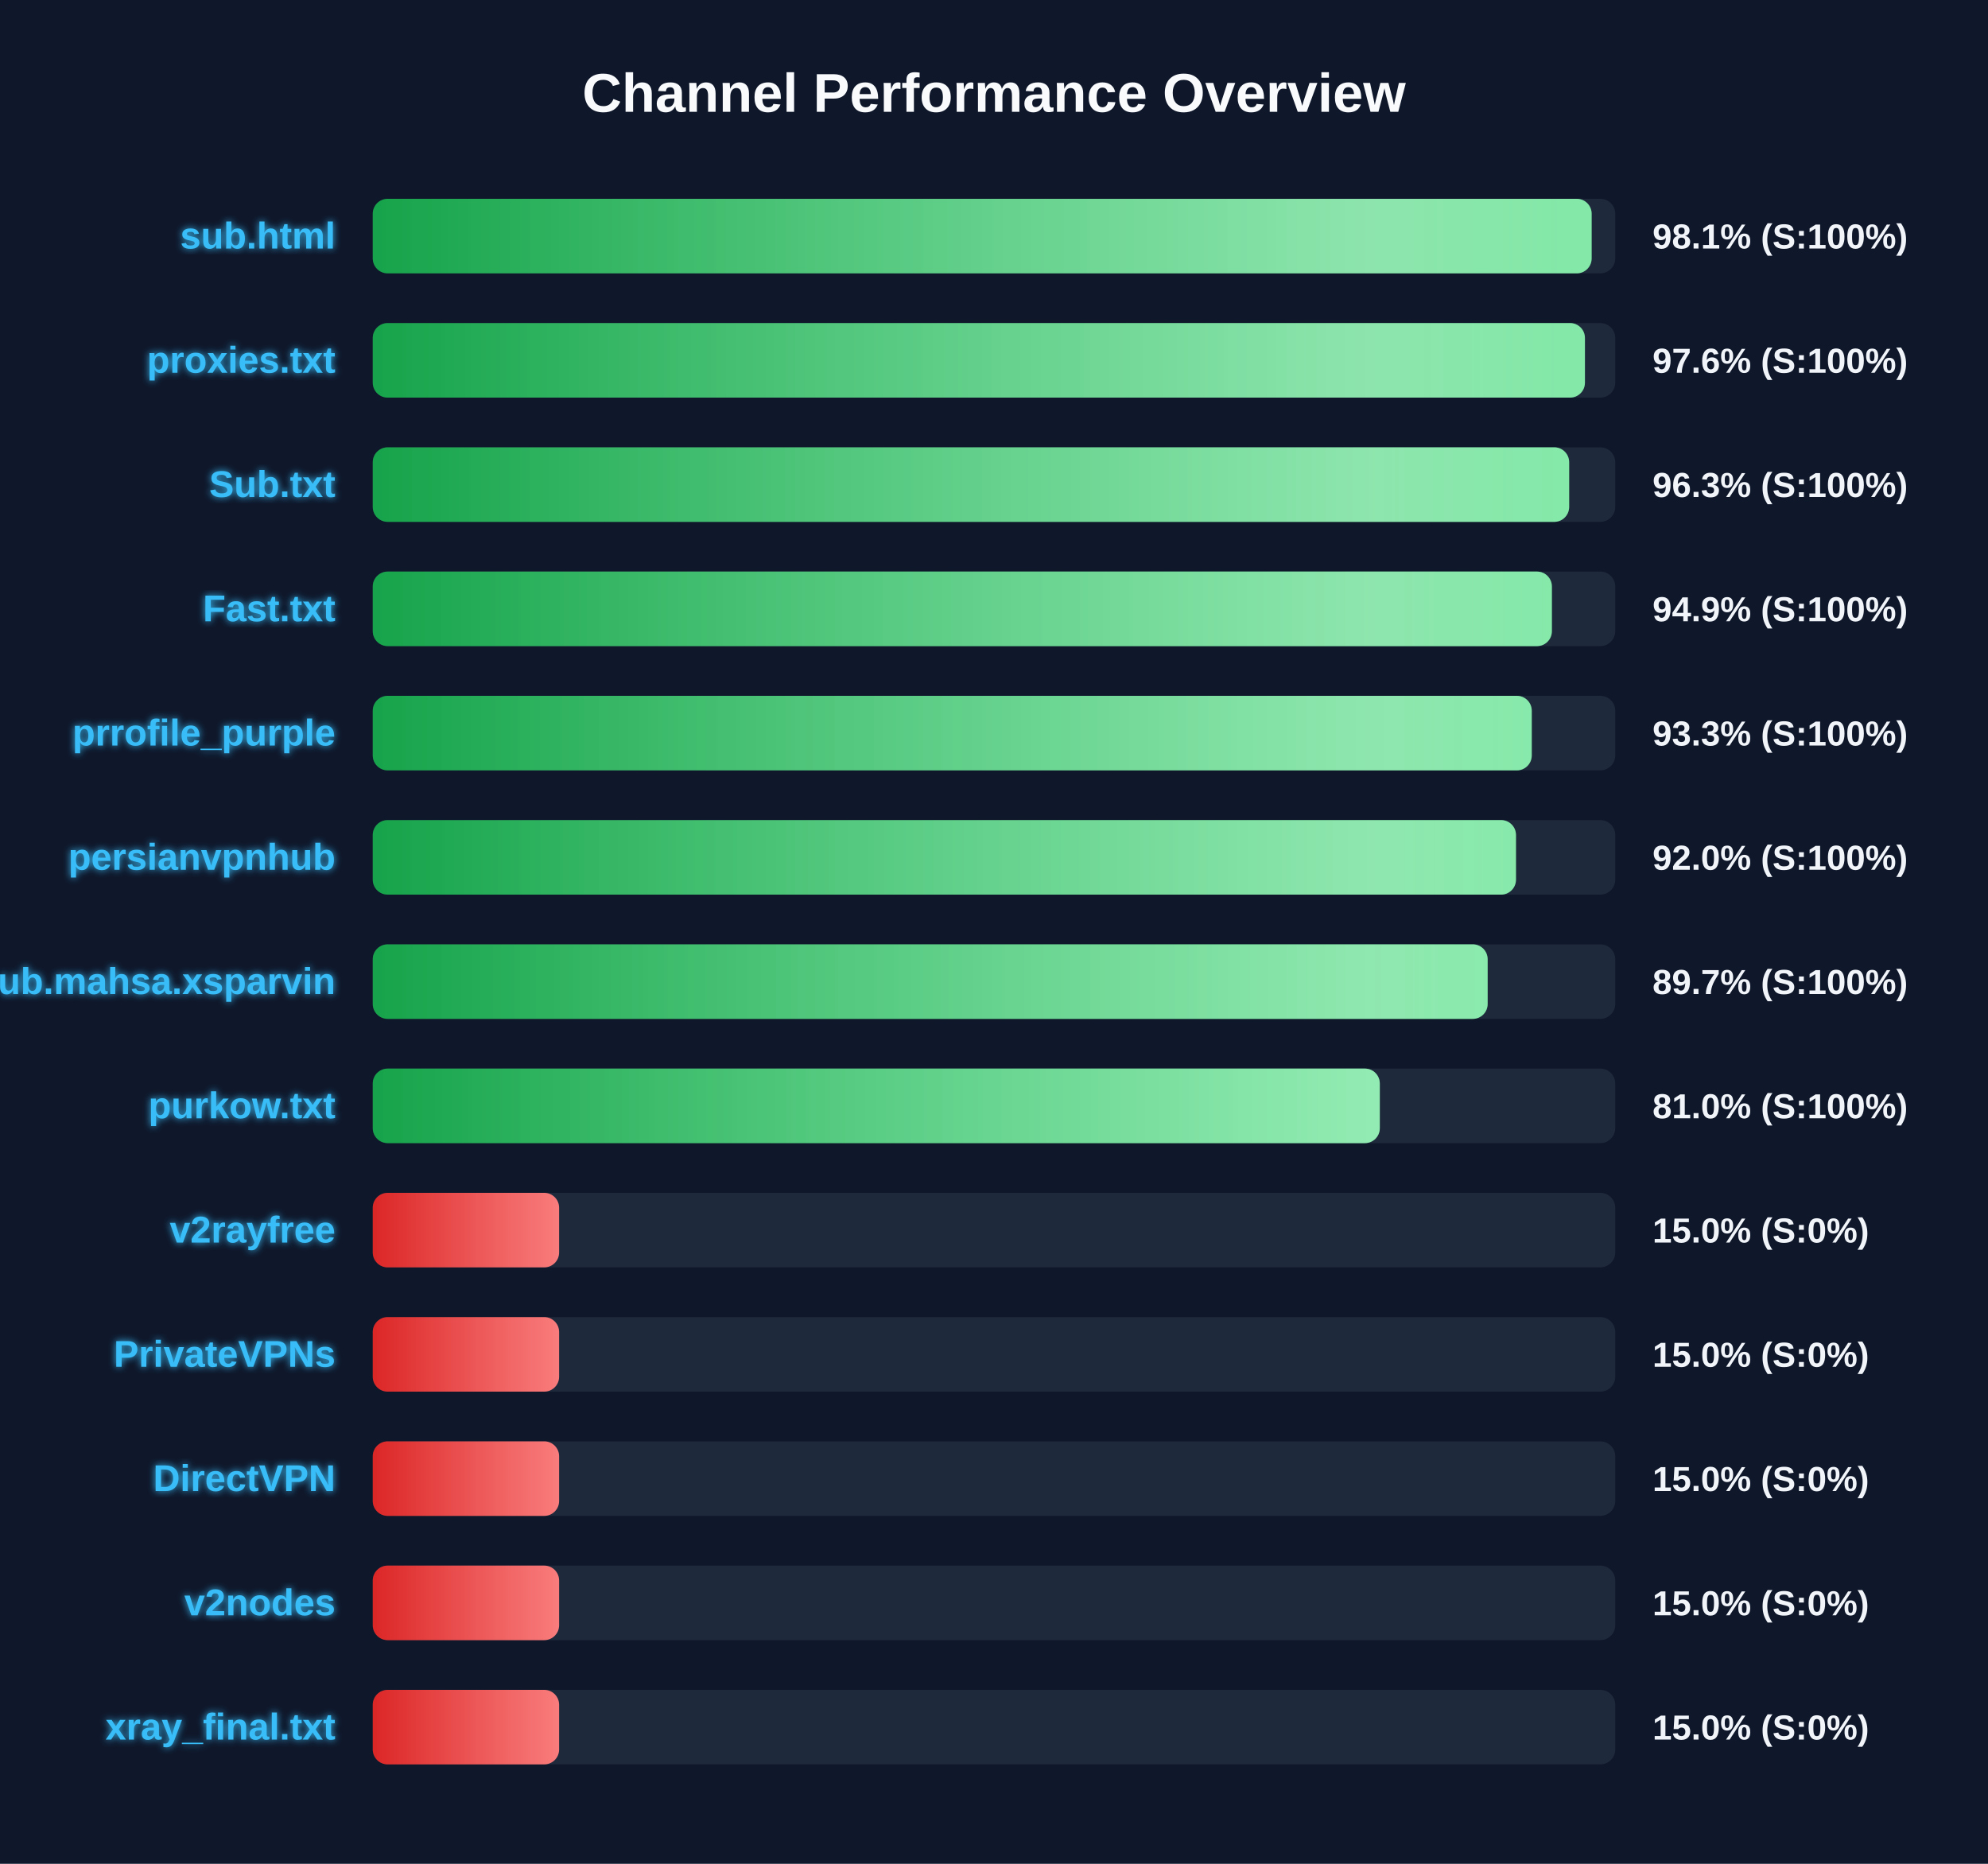
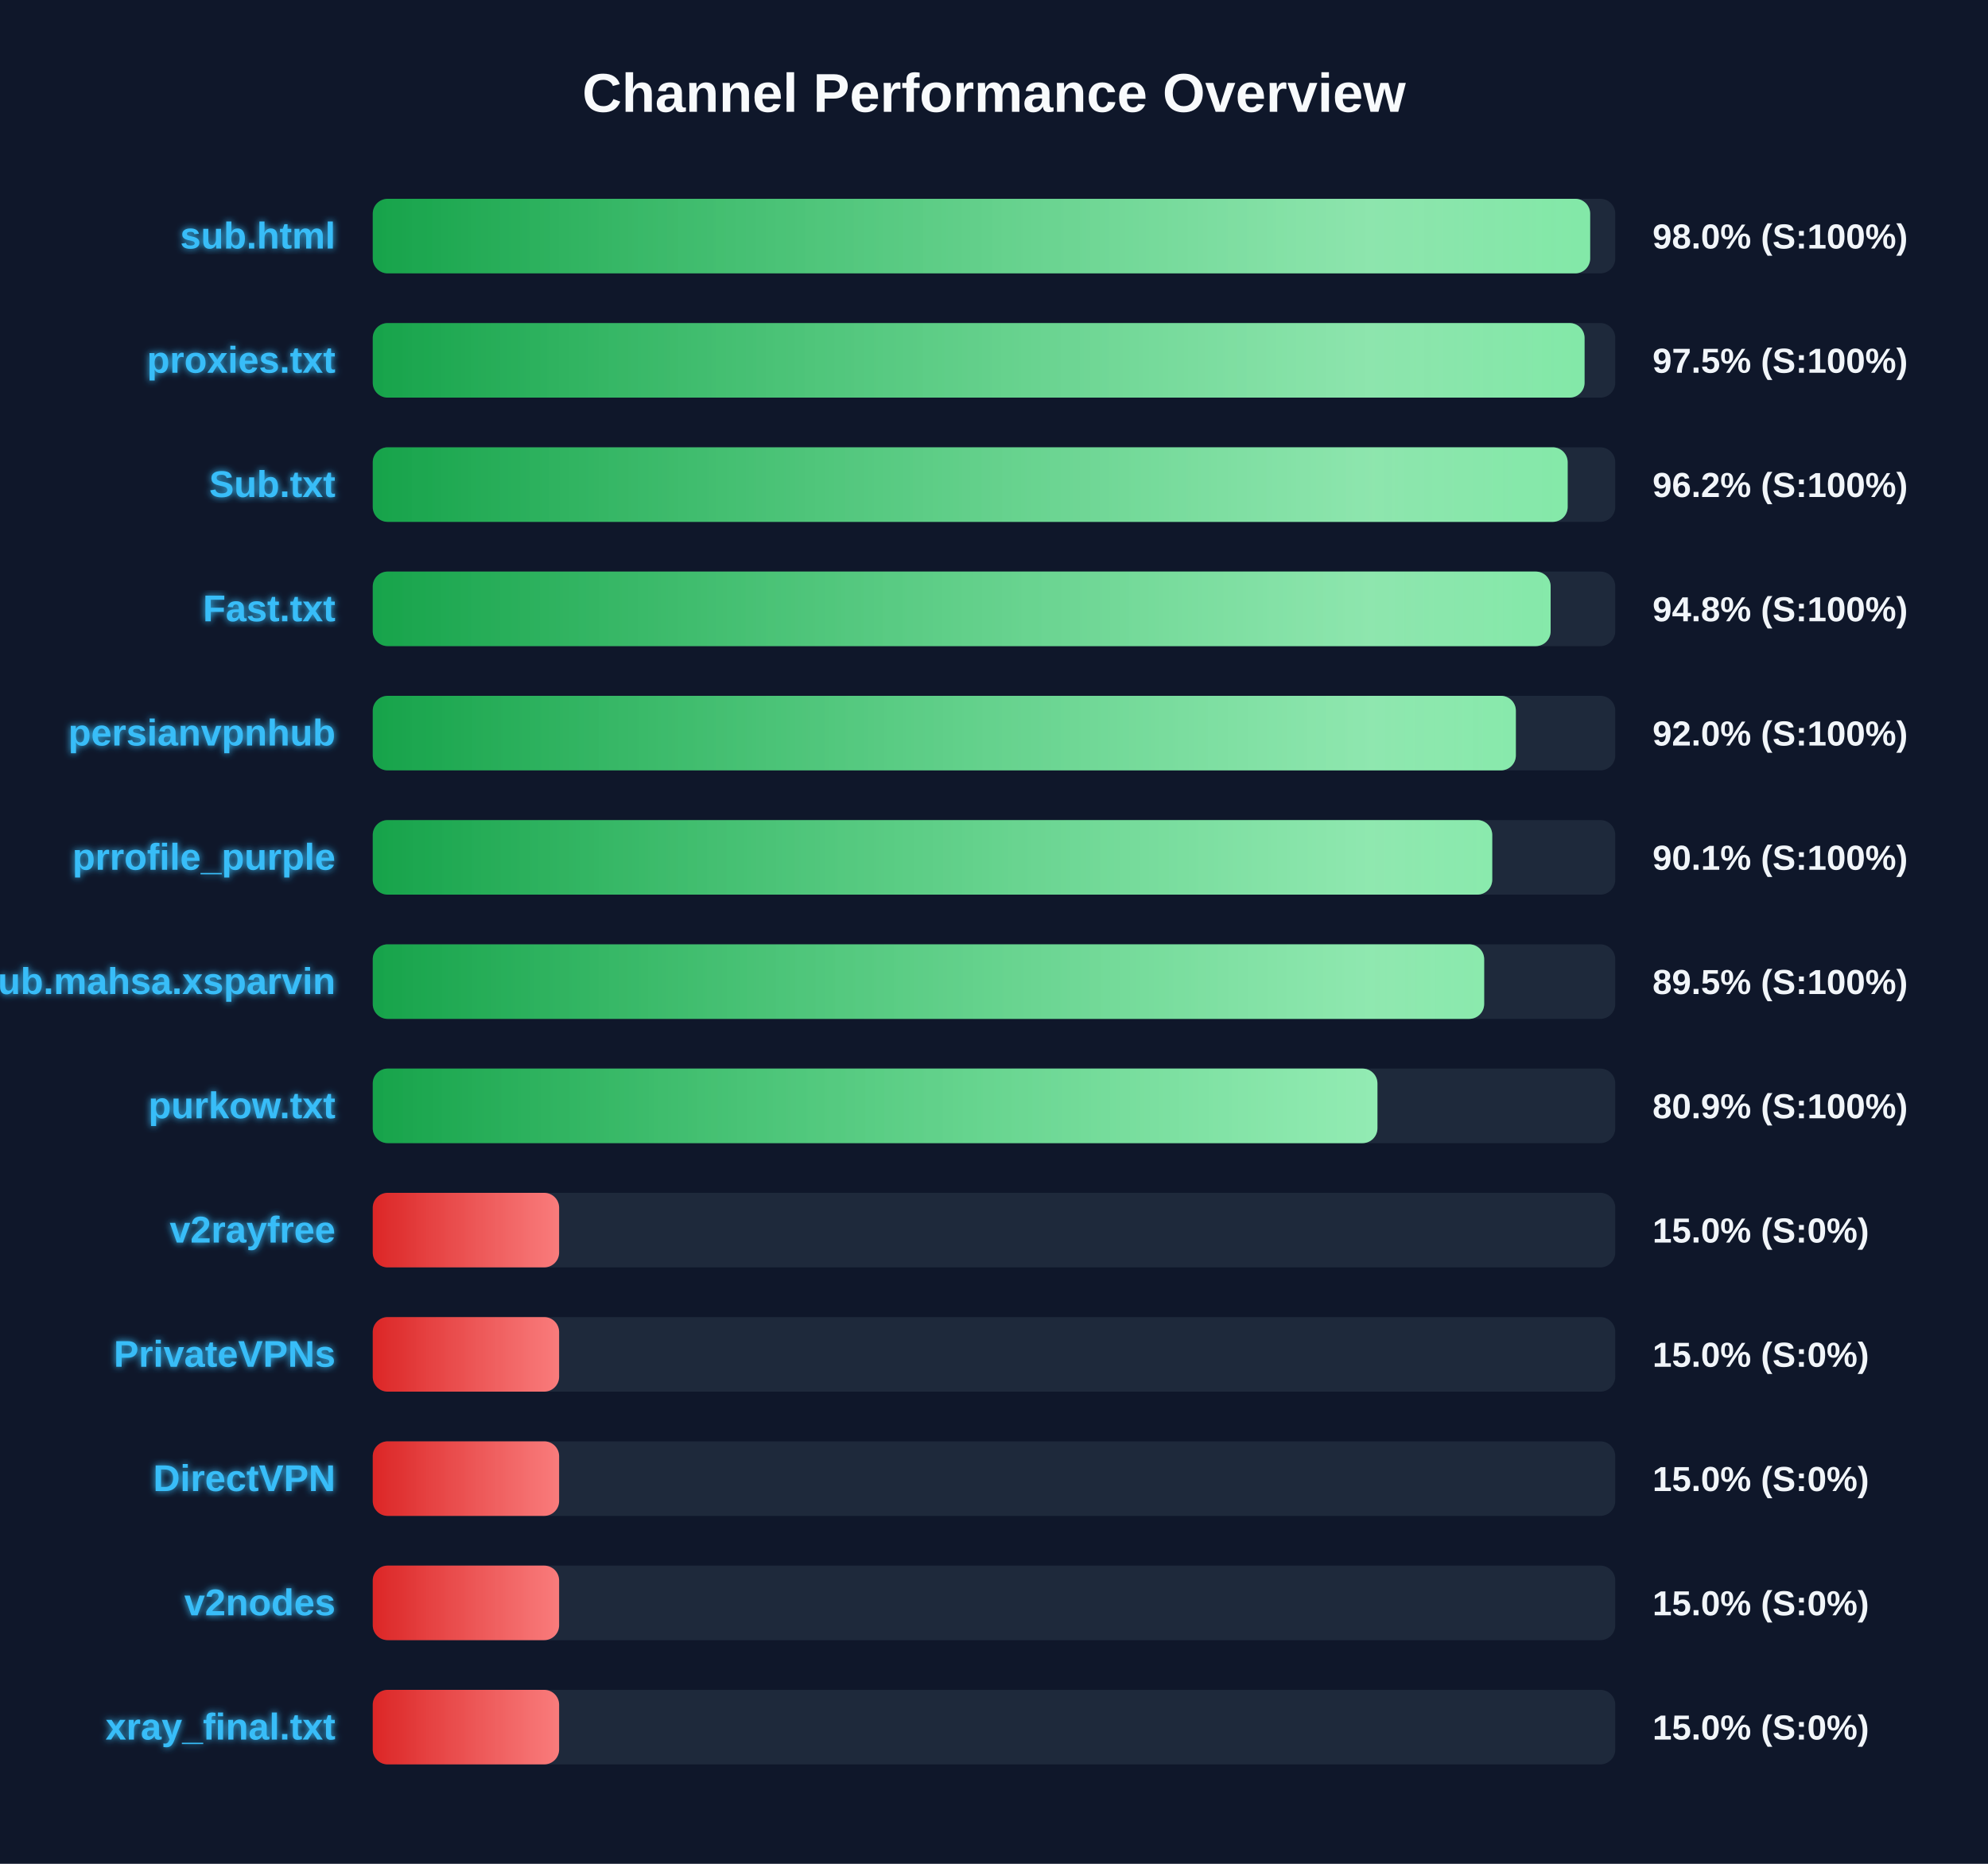
<svg xmlns="http://www.w3.org/2000/svg" width="800" height="750" version="1.1">
  <defs>
    <linearGradient id="grad-green" x1="0%" y1="0%" x2="100%" y2="0%">
      <stop offset="0%" stop-color="#16a34a" />
      <stop offset="100%" stop-color="#4ade80" />
    </linearGradient>
    <linearGradient id="grad-yellow" x1="0%" y1="0%" x2="100%" y2="0%">
      <stop offset="0%" stop-color="#ca8a04" />
      <stop offset="100%" stop-color="#fde047" />
    </linearGradient>
    <linearGradient id="grad-red" x1="0%" y1="0%" x2="100%" y2="0%">
      <stop offset="0%" stop-color="#dc2626" />
      <stop offset="100%" stop-color="#f87171" />
    </linearGradient>
    <linearGradient id="shimmer" x1="0%" y1="0%" x2="100%" y2="0%">
      <stop offset="0%" stop-color="rgba(255,255,255,0)" />
      <stop offset="50%" stop-color="rgba(255,255,255,0.4)" />
      <stop offset="100%" stop-color="rgba(255,255,255,0)" />
    </linearGradient>
    <filter id="glow" x="-20%" y="-20%" width="140%" height="140%">
      <feGaussianBlur stdDeviation="1.5" result="blur" />
      <feComposite in="SourceGraphic" in2="blur" operator="over" />
    </filter>
  </defs>
  <style>
        .bg-rect { fill: #0f172a; }
        .title { font: bold 22px 'Segoe UI', Arial, sans-serif; fill: #f8fafc; }
        .row { font: bold 15px 'Segoe UI', Arial, sans-serif; fill: #38bdf8; filter: url(#glow); }
        .score { font: bold 14px 'Segoe UI', Arial, sans-serif; fill: #f1f5f9; }
        @keyframes shimmer-anim {
            0% { transform: translateX(-100%); }
            100% { transform: translateX(200%); }
        }
        .shimmer-rect {
            animation: shimmer-anim 2.5s infinite linear;
        }
    </style>
  <rect width="100%" height="100%" class="bg-rect" />
  <text x="400" y="45" text-anchor="middle" class="title">Channel Performance Overview</text>
  <rect x="150" y="80" width="500" height="30" fill="#1e293b" rx="6" />
  <clipPath id="clip-0">
-     <rect x="150" y="80" width="490.5" height="30" rx="6" />
+     <rect x="150" y="80" width="489.9" height="30" rx="6" />
  </clipPath>
-   <rect x="150" y="80" width="490.5" height="30" fill="url(#grad-green)" rx="6" />
+   <rect x="150" y="80" width="489.9" height="30" fill="url(#grad-green)" rx="6" />
  <g clip-path="url(#clip-0)">
    <rect x="150" y="80" width="100%" height="30" fill="url(#shimmer)" class="shimmer-rect" />
  </g>
  <text x="135" y="100" text-anchor="end" class="row">sub.html</text>
-   <text x="665" y="100" text-anchor="start" class="score">98.1% (S:100%)</text>
+   <text x="665" y="100" text-anchor="start" class="score">98.0% (S:100%)</text>
  <rect x="150" y="130" width="500" height="30" fill="#1e293b" rx="6" />
  <clipPath id="clip-1">
-     <rect x="150" y="130" width="487.8" height="30" rx="6" />
+     <rect x="150" y="130" width="487.65" height="30" rx="6" />
  </clipPath>
-   <rect x="150" y="130" width="487.8" height="30" fill="url(#grad-green)" rx="6" />
+   <rect x="150" y="130" width="487.65" height="30" fill="url(#grad-green)" rx="6" />
  <g clip-path="url(#clip-1)">
    <rect x="150" y="130" width="100%" height="30" fill="url(#shimmer)" class="shimmer-rect" />
  </g>
  <text x="135" y="150" text-anchor="end" class="row">proxies.txt</text>
-   <text x="665" y="150" text-anchor="start" class="score">97.6% (S:100%)</text>
+   <text x="665" y="150" text-anchor="start" class="score">97.5% (S:100%)</text>
  <rect x="150" y="180" width="500" height="30" fill="#1e293b" rx="6" />
  <clipPath id="clip-2">
-     <rect x="150" y="180" width="481.45" height="30" rx="6" />
+     <rect x="150" y="180" width="480.85" height="30" rx="6" />
  </clipPath>
-   <rect x="150" y="180" width="481.45" height="30" fill="url(#grad-green)" rx="6" />
+   <rect x="150" y="180" width="480.85" height="30" fill="url(#grad-green)" rx="6" />
  <g clip-path="url(#clip-2)">
    <rect x="150" y="180" width="100%" height="30" fill="url(#shimmer)" class="shimmer-rect" />
  </g>
  <text x="135" y="200" text-anchor="end" class="row">Sub.txt</text>
-   <text x="665" y="200" text-anchor="start" class="score">96.3% (S:100%)</text>
+   <text x="665" y="200" text-anchor="start" class="score">96.2% (S:100%)</text>
  <rect x="150" y="230" width="500" height="30" fill="#1e293b" rx="6" />
  <clipPath id="clip-3">
-     <rect x="150" y="230" width="474.5" height="30" rx="6" />
+     <rect x="150" y="230" width="474.0" height="30" rx="6" />
  </clipPath>
-   <rect x="150" y="230" width="474.5" height="30" fill="url(#grad-green)" rx="6" />
+   <rect x="150" y="230" width="474.0" height="30" fill="url(#grad-green)" rx="6" />
  <g clip-path="url(#clip-3)">
    <rect x="150" y="230" width="100%" height="30" fill="url(#shimmer)" class="shimmer-rect" />
  </g>
  <text x="135" y="250" text-anchor="end" class="row">Fast.txt</text>
-   <text x="665" y="250" text-anchor="start" class="score">94.9% (S:100%)</text>
+   <text x="665" y="250" text-anchor="start" class="score">94.8% (S:100%)</text>
  <rect x="150" y="280" width="500" height="30" fill="#1e293b" rx="6" />
  <clipPath id="clip-4">
-     <rect x="150" y="280" width="466.4" height="30" rx="6" />
+     <rect x="150" y="280" width="460.0" height="30" rx="6" />
  </clipPath>
-   <rect x="150" y="280" width="466.4" height="30" fill="url(#grad-green)" rx="6" />
+   <rect x="150" y="280" width="460.0" height="30" fill="url(#grad-green)" rx="6" />
  <g clip-path="url(#clip-4)">
    <rect x="150" y="280" width="100%" height="30" fill="url(#shimmer)" class="shimmer-rect" />
  </g>
-   <text x="135" y="300" text-anchor="end" class="row">prrofile_purple</text>
-   <text x="665" y="300" text-anchor="start" class="score">93.3% (S:100%)</text>
+   <text x="135" y="300" text-anchor="end" class="row">persianvpnhub</text>
+   <text x="665" y="300" text-anchor="start" class="score">92.0% (S:100%)</text>
  <rect x="150" y="330" width="500" height="30" fill="#1e293b" rx="6" />
  <clipPath id="clip-5">
-     <rect x="150" y="330" width="460.05" height="30" rx="6" />
+     <rect x="150" y="330" width="450.5" height="30" rx="6" />
  </clipPath>
-   <rect x="150" y="330" width="460.05" height="30" fill="url(#grad-green)" rx="6" />
+   <rect x="150" y="330" width="450.5" height="30" fill="url(#grad-green)" rx="6" />
  <g clip-path="url(#clip-5)">
    <rect x="150" y="330" width="100%" height="30" fill="url(#shimmer)" class="shimmer-rect" />
  </g>
-   <text x="135" y="350" text-anchor="end" class="row">persianvpnhub</text>
-   <text x="665" y="350" text-anchor="start" class="score">92.0% (S:100%)</text>
+   <text x="135" y="350" text-anchor="end" class="row">prrofile_purple</text>
+   <text x="665" y="350" text-anchor="start" class="score">90.1% (S:100%)</text>
  <rect x="150" y="380" width="500" height="30" fill="#1e293b" rx="6" />
  <clipPath id="clip-6">
-     <rect x="150" y="380" width="448.65" height="30" rx="6" />
+     <rect x="150" y="380" width="447.25" height="30" rx="6" />
  </clipPath>
-   <rect x="150" y="380" width="448.65" height="30" fill="url(#grad-green)" rx="6" />
+   <rect x="150" y="380" width="447.25" height="30" fill="url(#grad-green)" rx="6" />
  <g clip-path="url(#clip-6)">
    <rect x="150" y="380" width="100%" height="30" fill="url(#shimmer)" class="shimmer-rect" />
  </g>
  <text x="135" y="400" text-anchor="end" class="row">Sub.mahsa.xsparvin</text>
-   <text x="665" y="400" text-anchor="start" class="score">89.7% (S:100%)</text>
+   <text x="665" y="400" text-anchor="start" class="score">89.5% (S:100%)</text>
  <rect x="150" y="430" width="500" height="30" fill="#1e293b" rx="6" />
  <clipPath id="clip-7">
-     <rect x="150" y="430" width="405.25" height="30" rx="6" />
+     <rect x="150" y="430" width="404.3" height="30" rx="6" />
  </clipPath>
-   <rect x="150" y="430" width="405.25" height="30" fill="url(#grad-green)" rx="6" />
+   <rect x="150" y="430" width="404.3" height="30" fill="url(#grad-green)" rx="6" />
  <g clip-path="url(#clip-7)">
    <rect x="150" y="430" width="100%" height="30" fill="url(#shimmer)" class="shimmer-rect" />
  </g>
  <text x="135" y="450" text-anchor="end" class="row">purkow.txt</text>
-   <text x="665" y="450" text-anchor="start" class="score">81.0% (S:100%)</text>
+   <text x="665" y="450" text-anchor="start" class="score">80.9% (S:100%)</text>
  <rect x="150" y="480" width="500" height="30" fill="#1e293b" rx="6" />
  <clipPath id="clip-8">
    <rect x="150" y="480" width="75.0" height="30" rx="6" />
  </clipPath>
  <rect x="150" y="480" width="75.0" height="30" fill="url(#grad-red)" rx="6" />
  <g clip-path="url(#clip-8)">
    <rect x="150" y="480" width="100%" height="30" fill="url(#shimmer)" class="shimmer-rect" />
  </g>
  <text x="135" y="500" text-anchor="end" class="row">v2rayfree</text>
  <text x="665" y="500" text-anchor="start" class="score">15.0% (S:0%)</text>
  <rect x="150" y="530" width="500" height="30" fill="#1e293b" rx="6" />
  <clipPath id="clip-9">
    <rect x="150" y="530" width="75.0" height="30" rx="6" />
  </clipPath>
  <rect x="150" y="530" width="75.0" height="30" fill="url(#grad-red)" rx="6" />
  <g clip-path="url(#clip-9)">
    <rect x="150" y="530" width="100%" height="30" fill="url(#shimmer)" class="shimmer-rect" />
  </g>
  <text x="135" y="550" text-anchor="end" class="row">PrivateVPNs</text>
  <text x="665" y="550" text-anchor="start" class="score">15.0% (S:0%)</text>
  <rect x="150" y="580" width="500" height="30" fill="#1e293b" rx="6" />
  <clipPath id="clip-10">
    <rect x="150" y="580" width="75.0" height="30" rx="6" />
  </clipPath>
  <rect x="150" y="580" width="75.0" height="30" fill="url(#grad-red)" rx="6" />
  <g clip-path="url(#clip-10)">
    <rect x="150" y="580" width="100%" height="30" fill="url(#shimmer)" class="shimmer-rect" />
  </g>
  <text x="135" y="600" text-anchor="end" class="row">DirectVPN</text>
  <text x="665" y="600" text-anchor="start" class="score">15.0% (S:0%)</text>
  <rect x="150" y="630" width="500" height="30" fill="#1e293b" rx="6" />
  <clipPath id="clip-11">
    <rect x="150" y="630" width="75.0" height="30" rx="6" />
  </clipPath>
  <rect x="150" y="630" width="75.0" height="30" fill="url(#grad-red)" rx="6" />
  <g clip-path="url(#clip-11)">
    <rect x="150" y="630" width="100%" height="30" fill="url(#shimmer)" class="shimmer-rect" />
  </g>
  <text x="135" y="650" text-anchor="end" class="row">v2nodes</text>
  <text x="665" y="650" text-anchor="start" class="score">15.0% (S:0%)</text>
  <rect x="150" y="680" width="500" height="30" fill="#1e293b" rx="6" />
  <clipPath id="clip-12">
    <rect x="150" y="680" width="75.0" height="30" rx="6" />
  </clipPath>
  <rect x="150" y="680" width="75.0" height="30" fill="url(#grad-red)" rx="6" />
  <g clip-path="url(#clip-12)">
    <rect x="150" y="680" width="100%" height="30" fill="url(#shimmer)" class="shimmer-rect" />
  </g>
  <text x="135" y="700" text-anchor="end" class="row">xray_final.txt</text>
  <text x="665" y="700" text-anchor="start" class="score">15.0% (S:0%)</text>
</svg>
